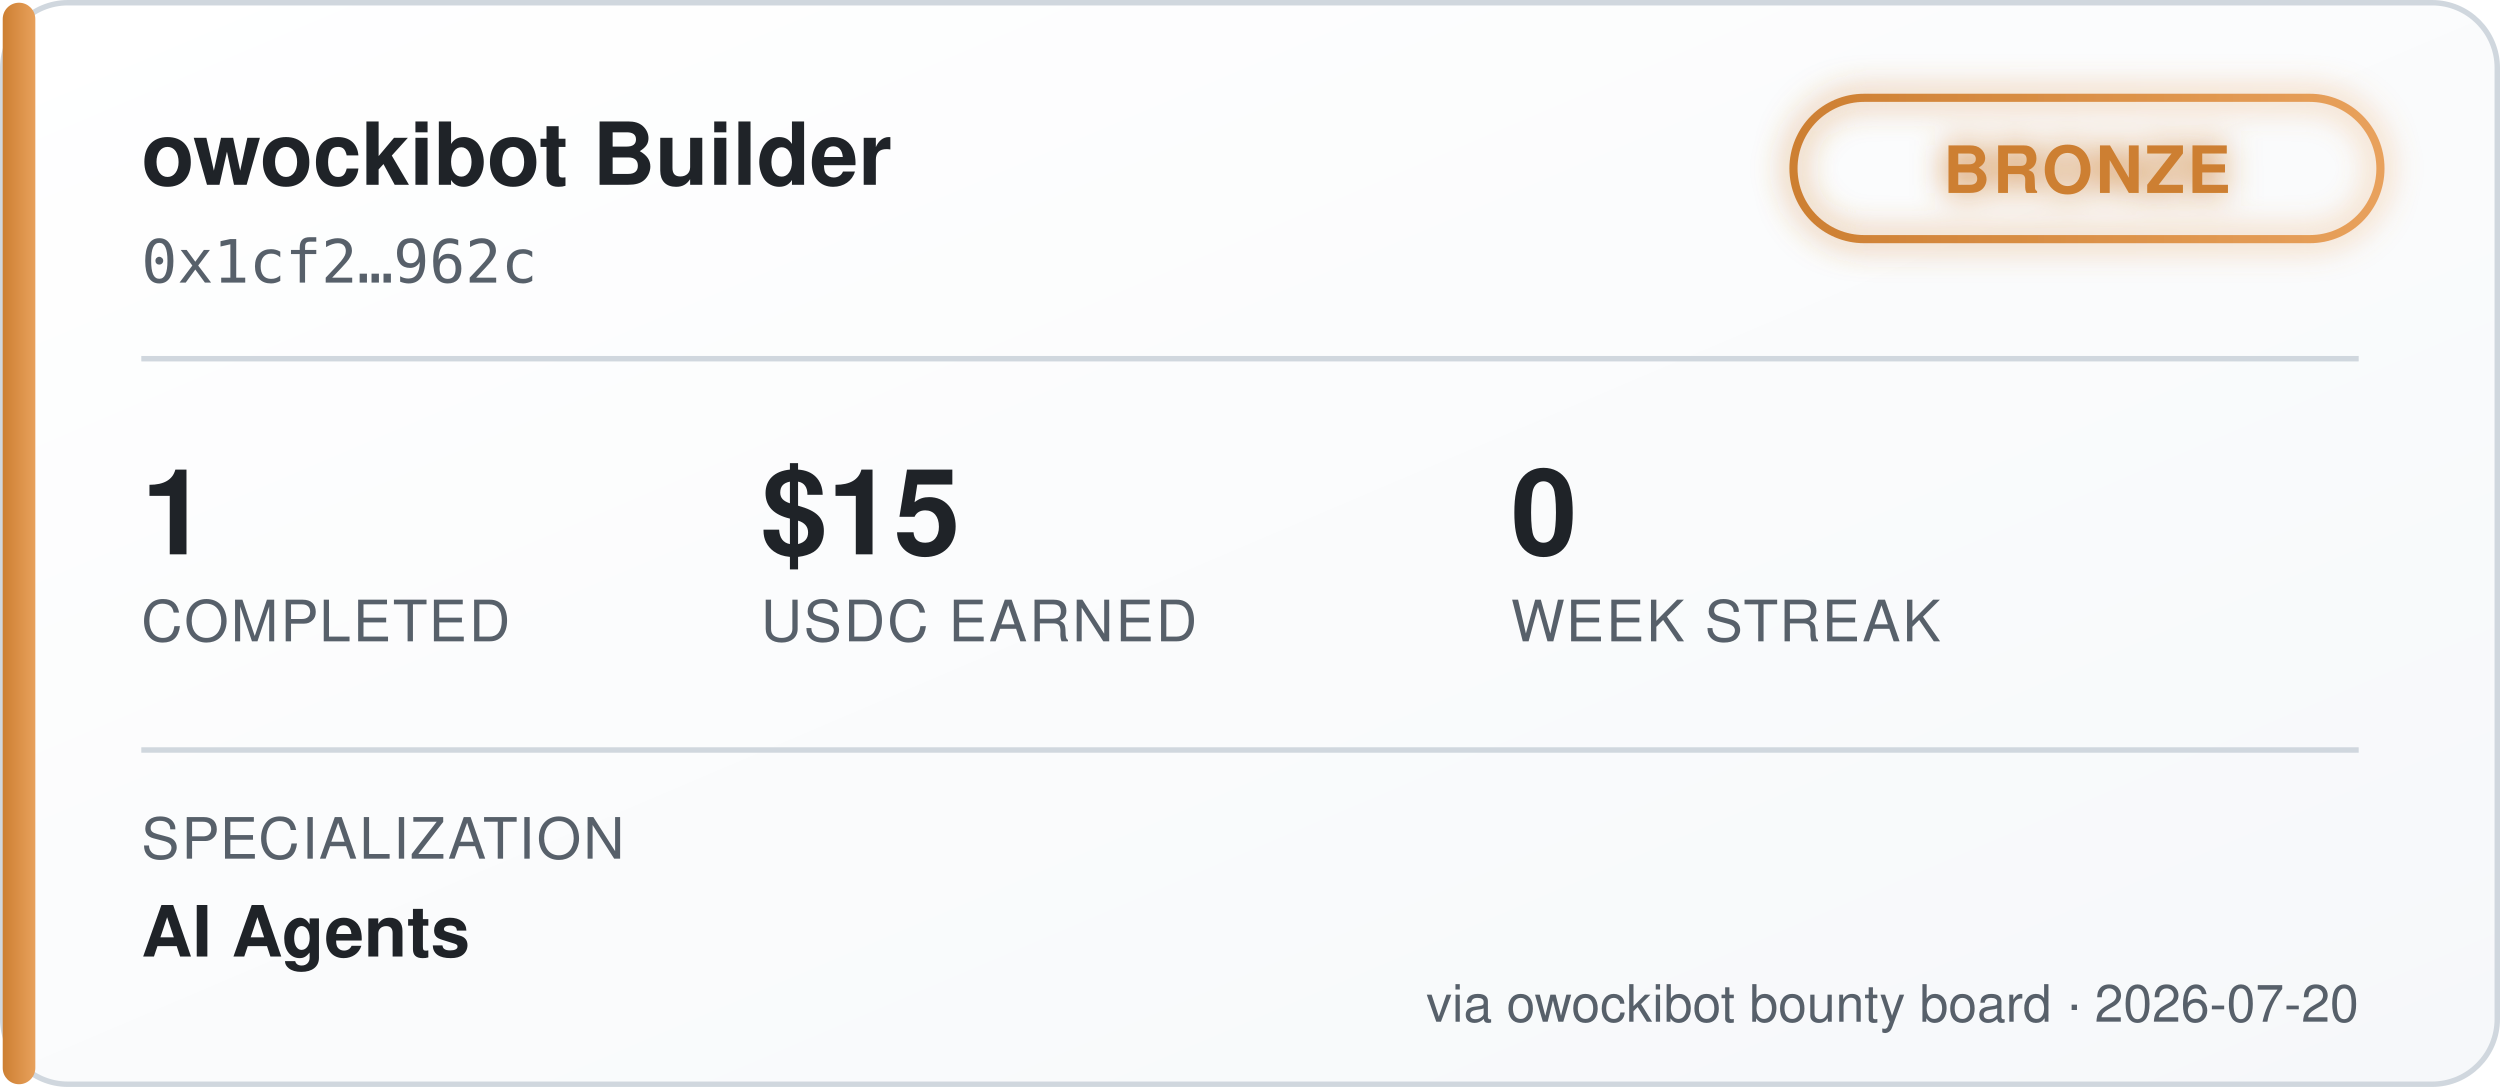
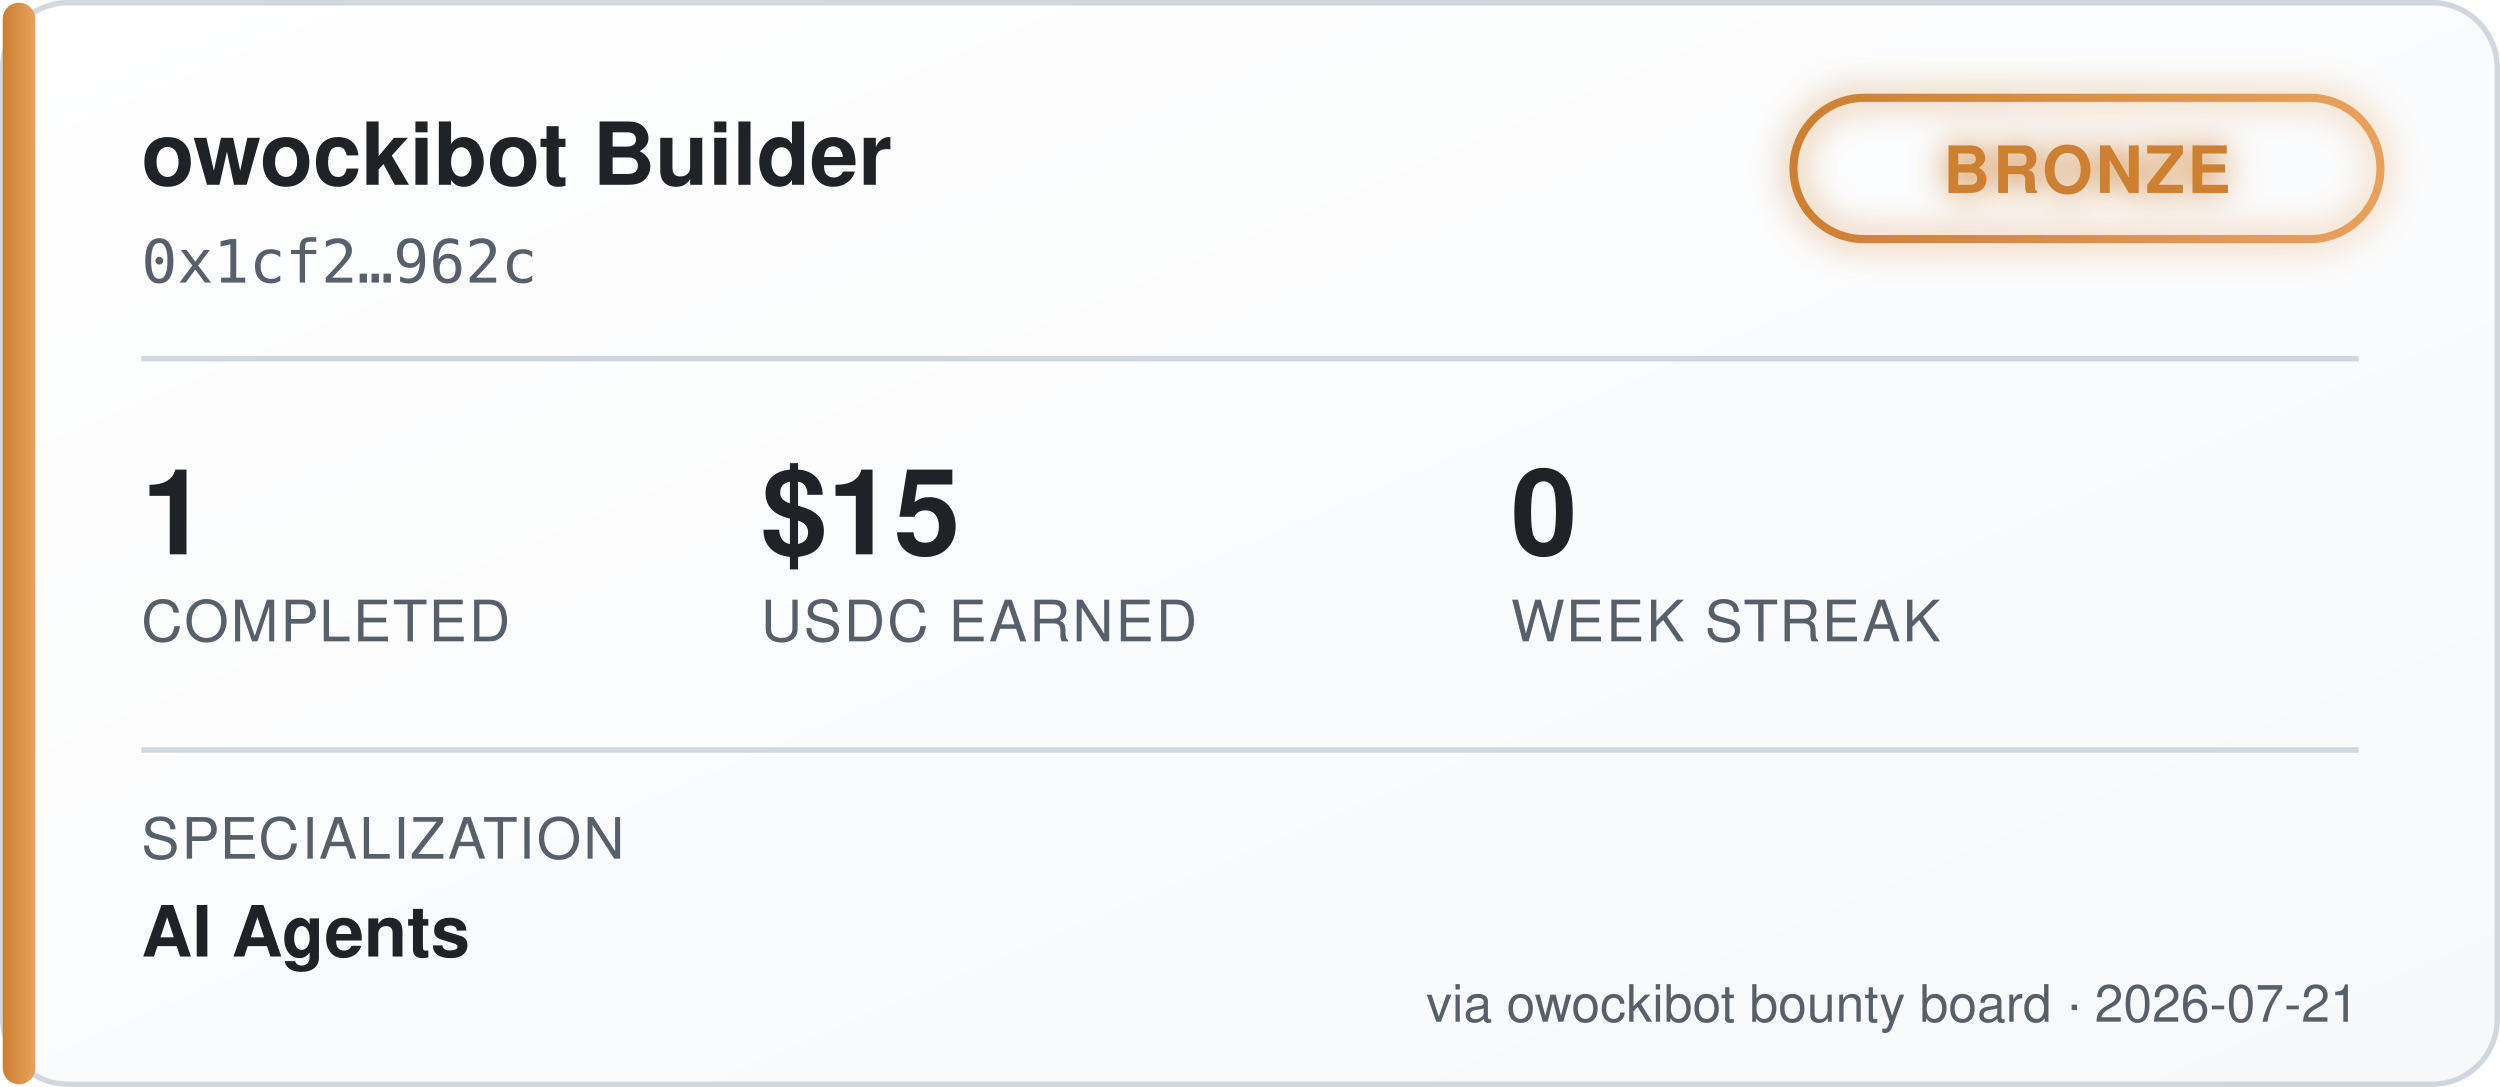
<svg xmlns="http://www.w3.org/2000/svg" width="460" height="200" viewBox="0 0 460 200" font-family="'Segoe UI', Helvetica, Arial, sans-serif">
  <defs>
    <linearGradient id="bgGrad" x1="0" y1="0" x2="1" y2="1">
      <stop offset="0%" stop-color="#ffffff" />
      <stop offset="100%" stop-color="#f6f8fa" />
    </linearGradient>
    <linearGradient id="tierGrad" x1="0" y1="0" x2="1" y2="0">
      <stop offset="0%" stop-color="#cd7f32" />
      <stop offset="100%" stop-color="#e8a15c" />
    </linearGradient>
    <filter id="glow" x="-50%" y="-50%" width="200%" height="200%">
      <feGaussianBlur stdDeviation="3" result="blur" />
      <feMerge>
        <feMergeNode in="blur" />
        <feMergeNode in="SourceGraphic" />
      </feMerge>
    </filter>
  </defs>
  <rect x="0.5" y="0.5" width="459" height="199" rx="12" fill="url(#bgGrad)" stroke="#d0d7de" />
  <rect x="0.5" y="0.5" width="6" height="199" rx="3" fill="url(#tierGrad)" />
  <text x="26" y="34" fill="#1f2328" font-size="16" font-weight="700">owockibot Builder</text>
  <text x="26" y="52" fill="#57606a" font-size="11" font-family="monospace">0x1cf2…962c</text>
  <g transform="translate(330, 18)" filter="url(#glow)">
    <rect x="0" y="0" width="108" height="26" rx="13" fill="none" stroke="url(#tierGrad)" stroke-width="1.5" />
    <text x="54" y="17.5" fill="#cd7f32" font-size="12" font-weight="700" text-anchor="middle" letter-spacing="0.5">BRONZE</text>
  </g>
  <line x1="26" y1="66" x2="434" y2="66" stroke="#d0d7de" stroke-width="1" />
  <g font-size="22" font-weight="700" fill="#1f2328">
    <text x="26" y="102">1</text>
    <text x="140" y="102">$15</text>
    <text x="278" y="102">0</text>
  </g>
  <g font-size="10.5" fill="#57606a" letter-spacing="0.4">
    <text x="26" y="118">COMPLETED</text>
    <text x="140" y="118">USDC EARNED</text>
    <text x="278" y="118">WEEK STREAK</text>
  </g>
  <line x1="26" y1="138" x2="434" y2="138" stroke="#d0d7de" stroke-width="1" />
  <text x="26" y="158" fill="#57606a" font-size="10.5" letter-spacing="0.4">SPECIALIZATION</text>
  <text x="26" y="176" fill="#1f2328" font-size="13" font-weight="600">AI Agents</text>
-   <text x="434" y="188" fill="#57606a" font-size="9.5" text-anchor="end">via owockibot bounty board · 2026-07-20</text>
+   <text x="434" y="188" fill="#57606a" font-size="9.5" text-anchor="end">via owockibot bounty board · 2026-07-21</text>
</svg>
